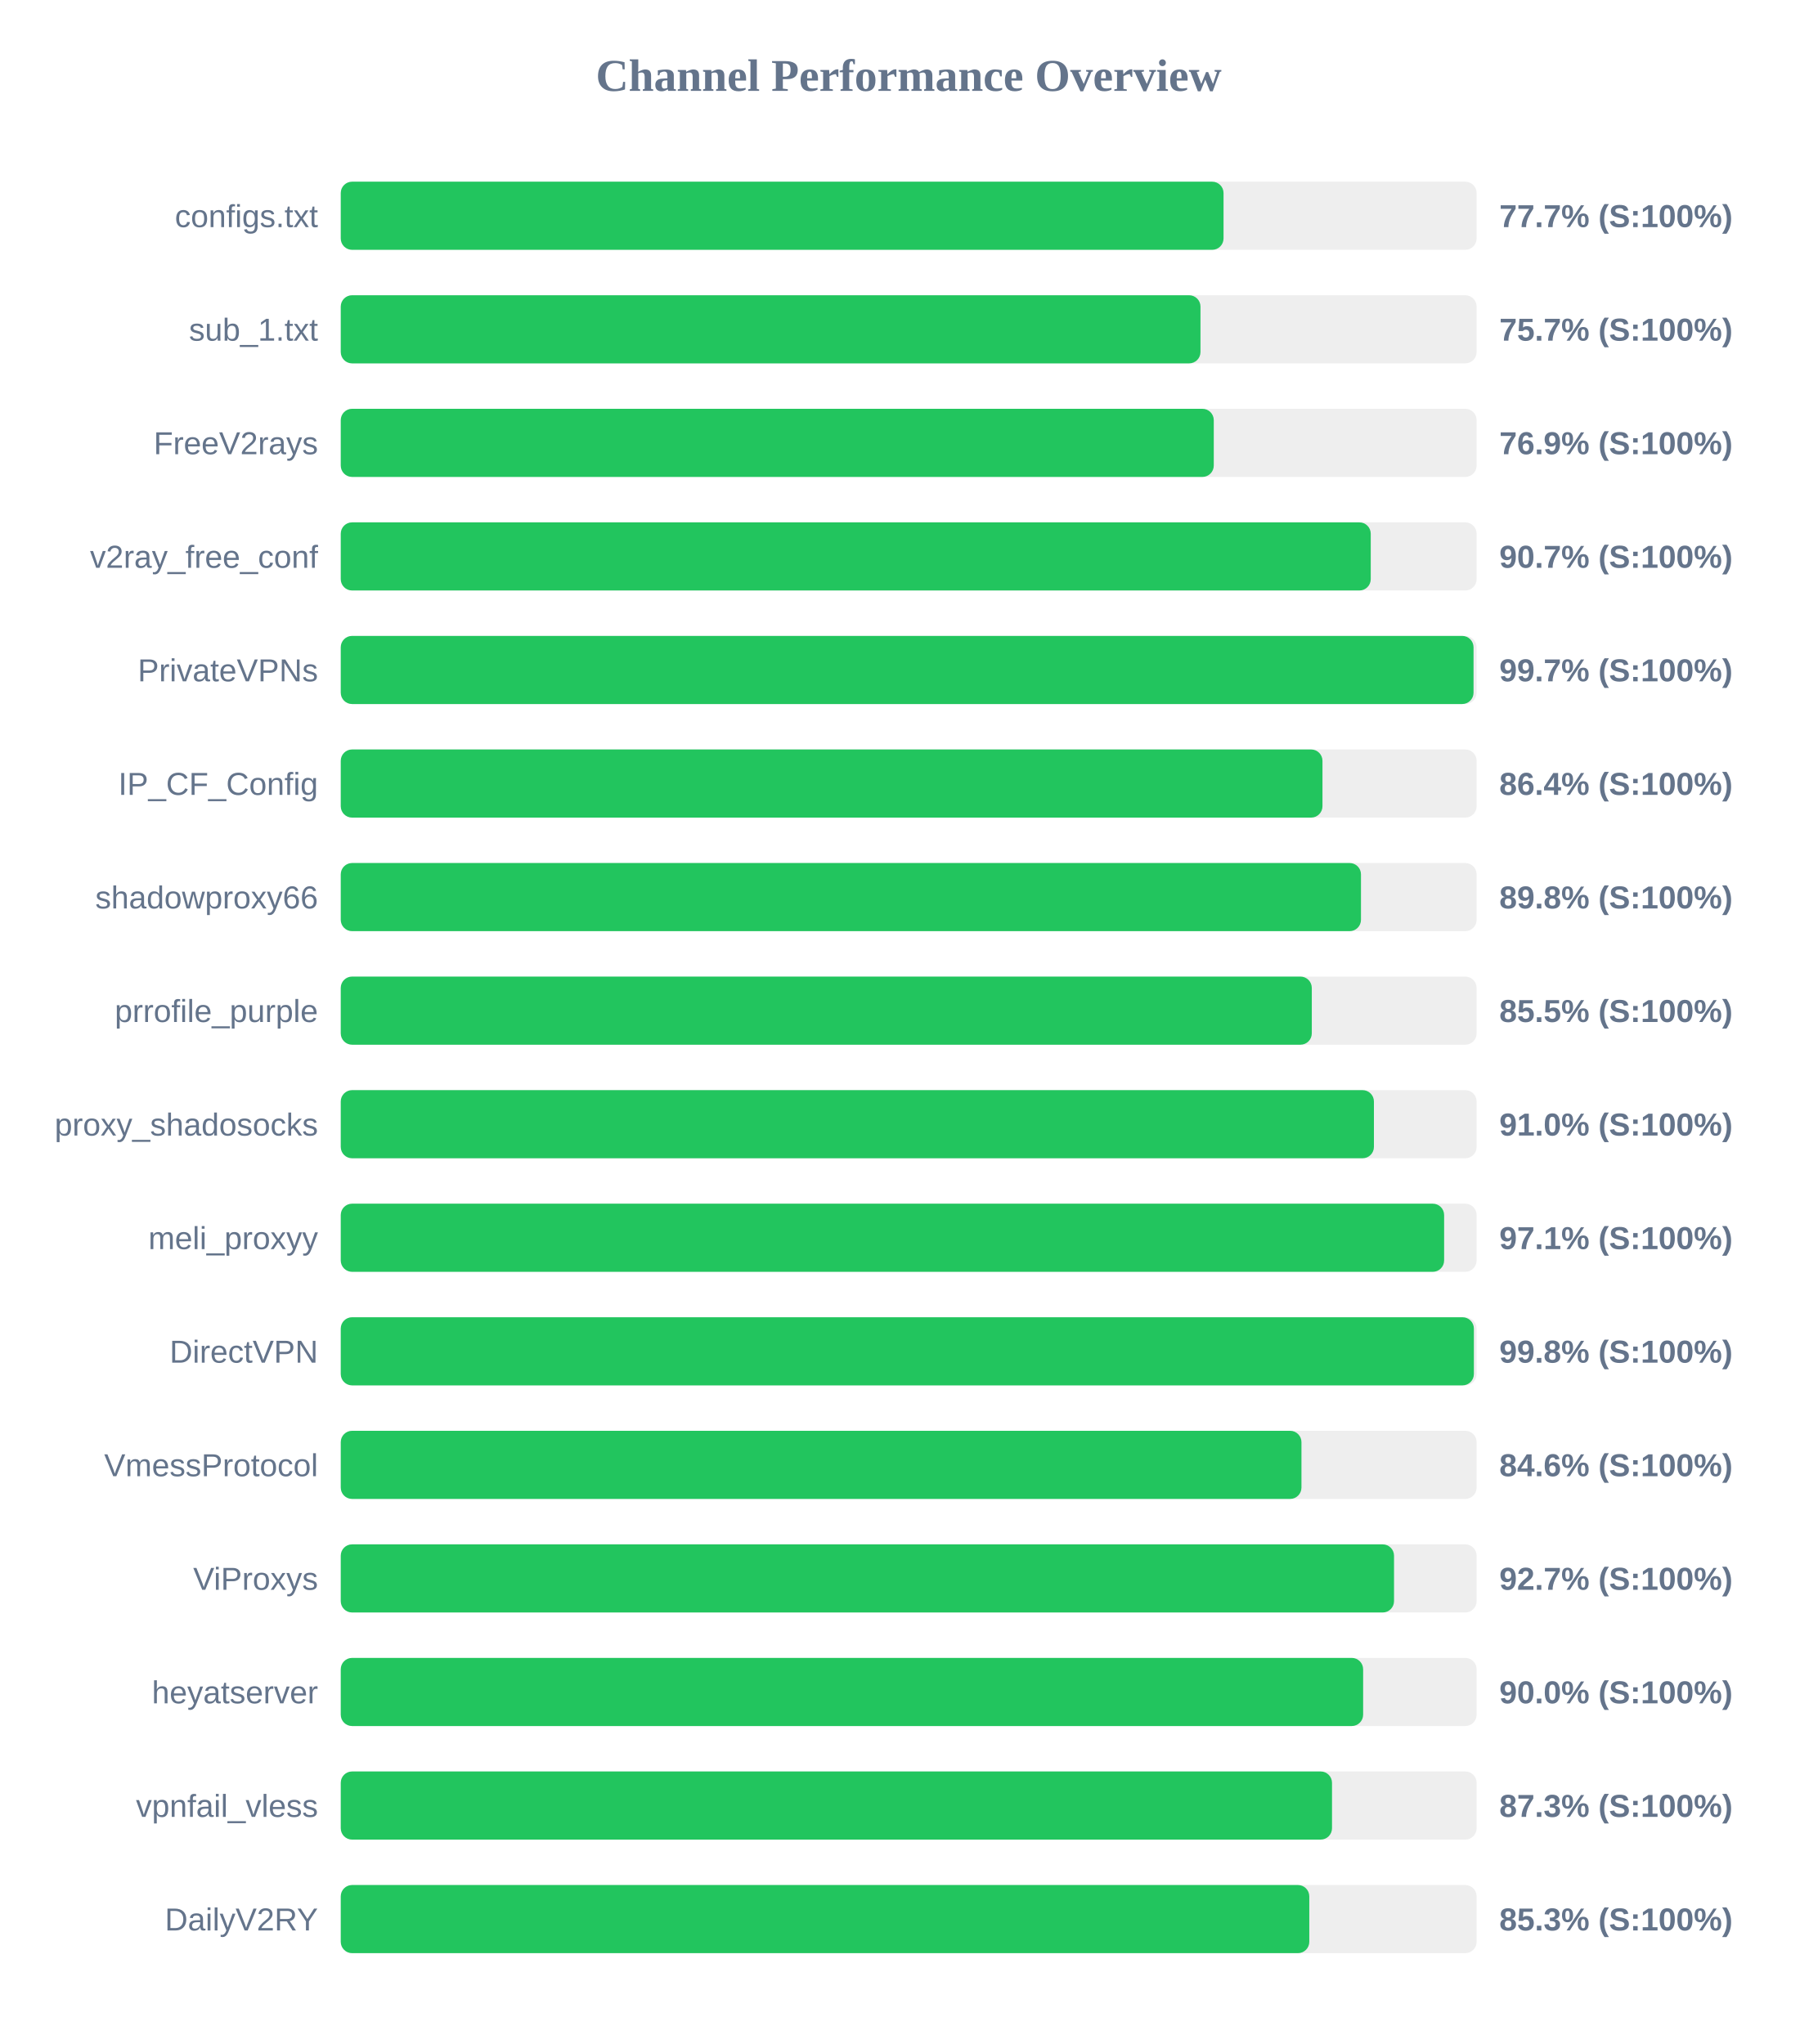
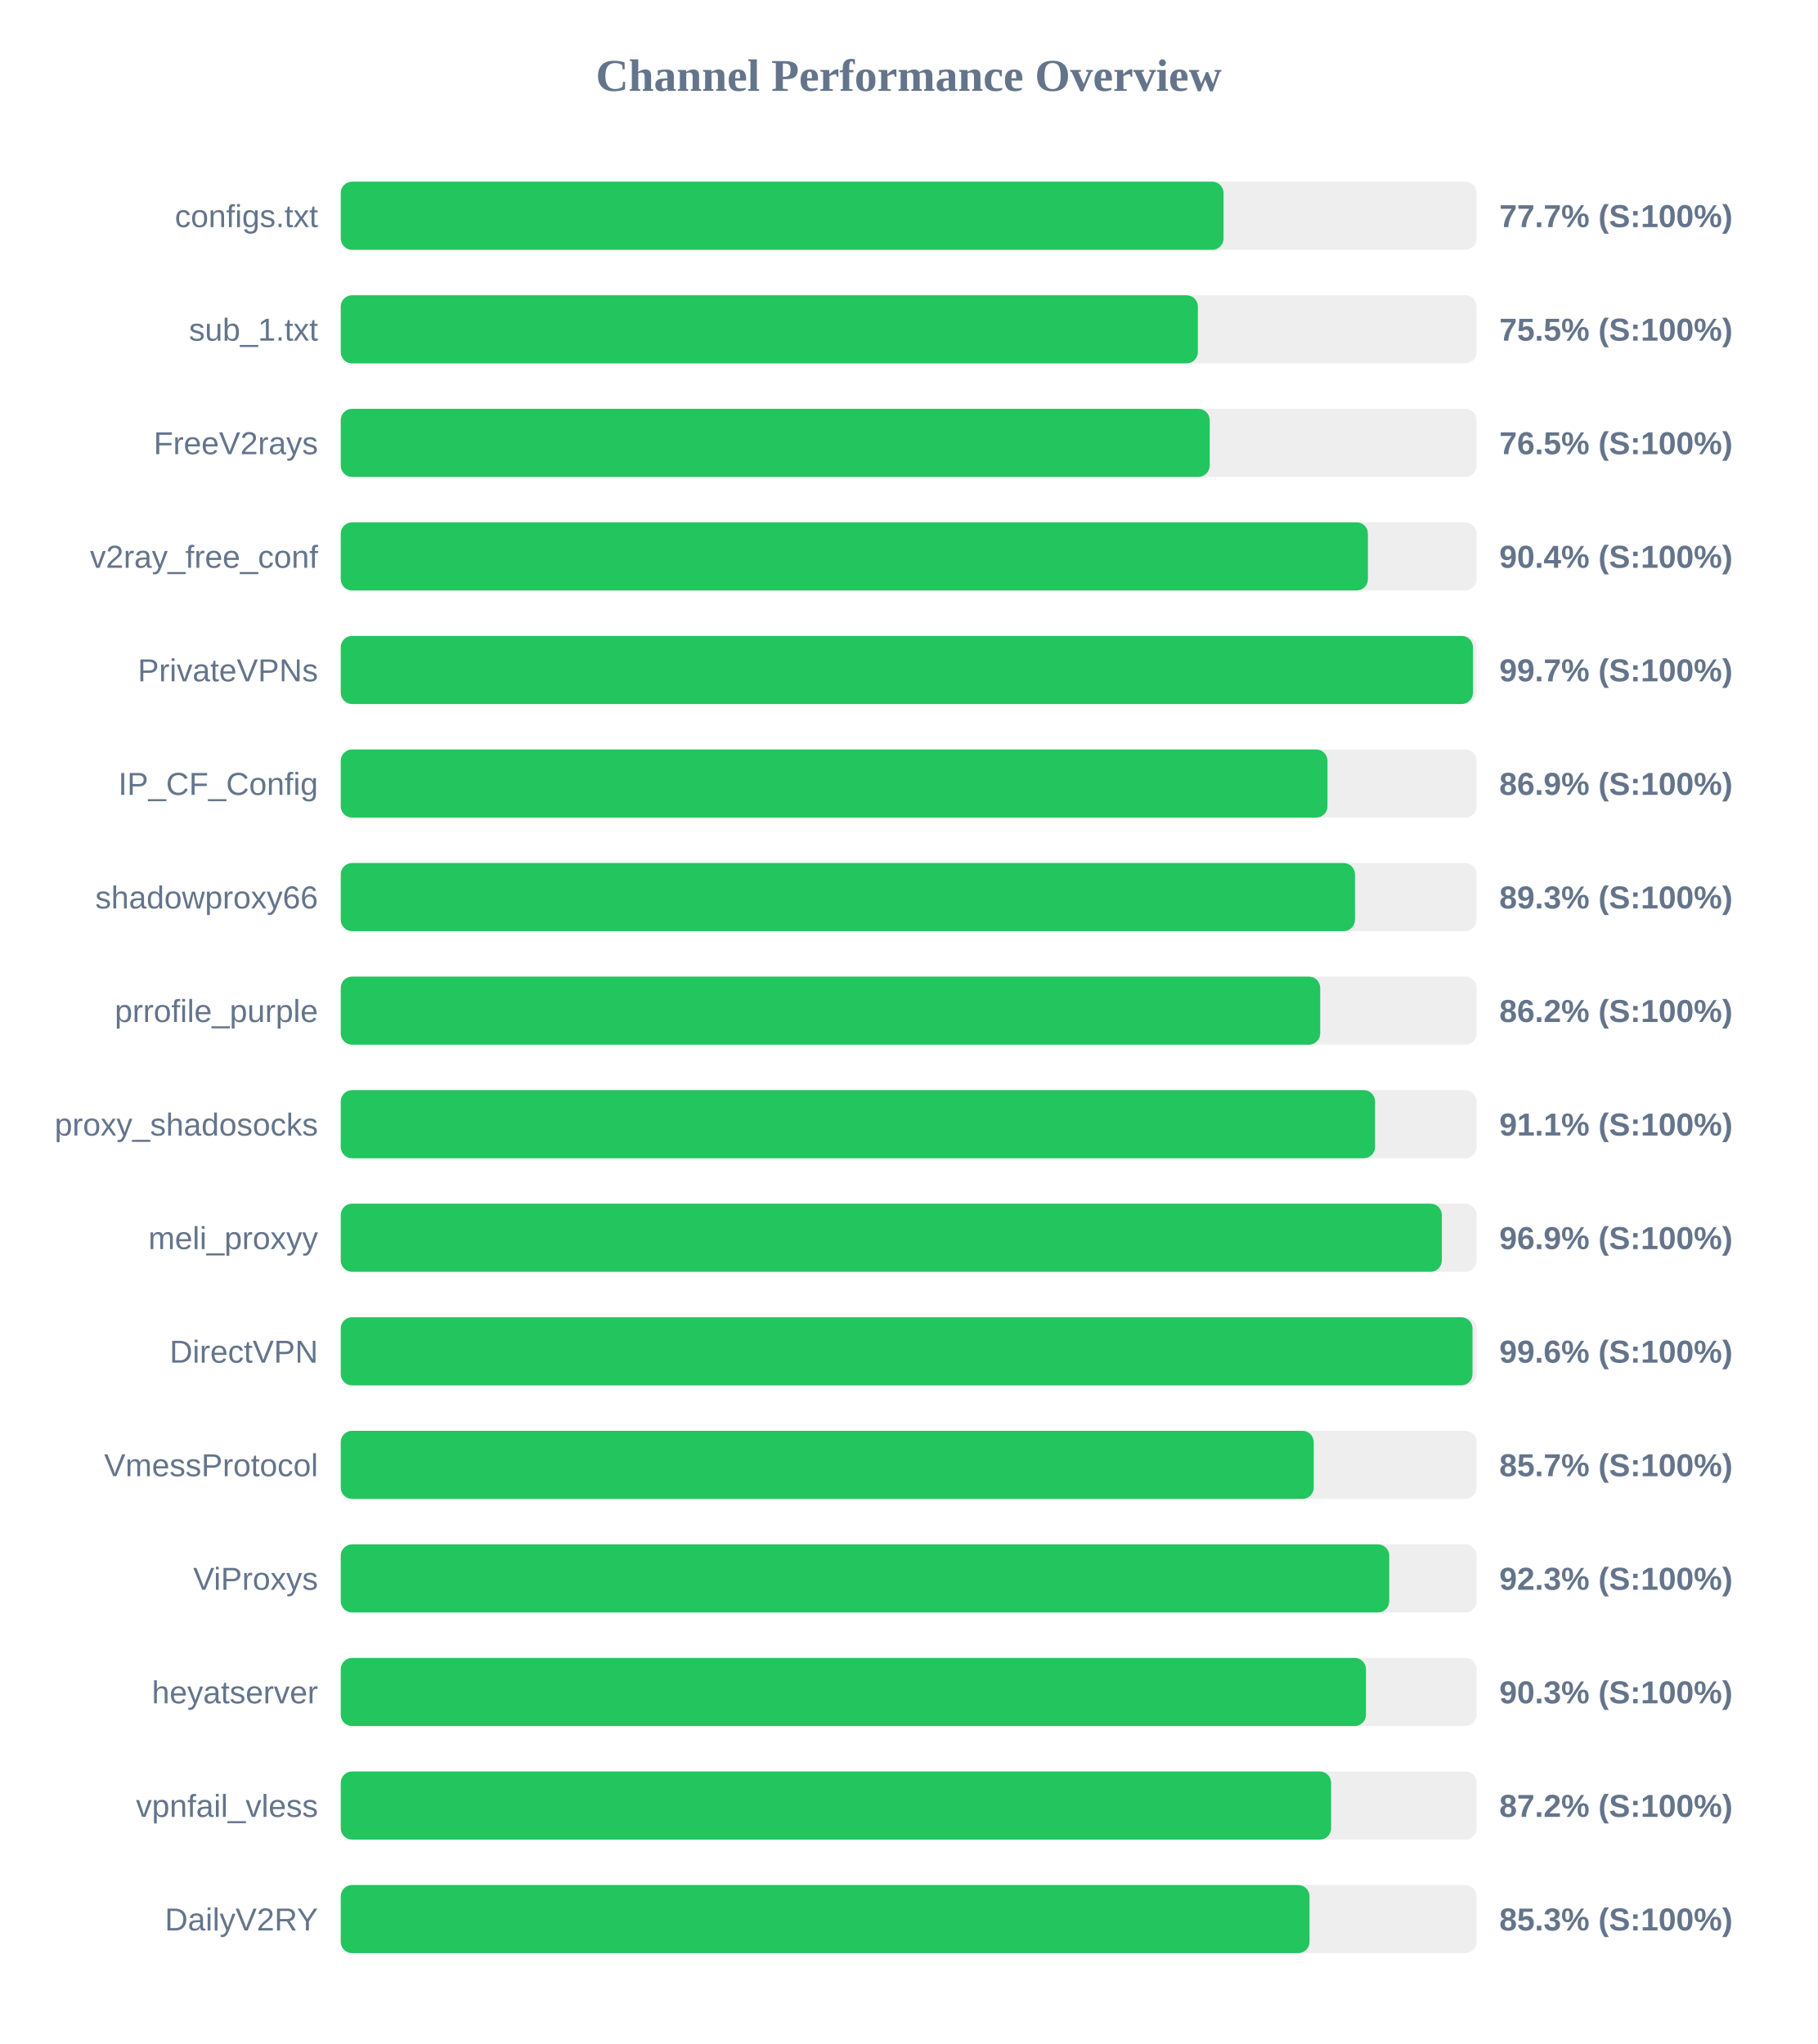
<svg xmlns="http://www.w3.org/2000/svg" width="800" height="900" version="1.1">
  <style>
        .row { font: 14px Arial; fill: #64748b; }
        .score { font: bold 14px Arial; fill: #64748b; }
    </style>
  <text x="400" y="40" text-anchor="middle" font-size="20px" font-weight="bold" fill="#64748b">Channel Performance Overview</text>
  <rect x="150" y="80" width="500" height="30" fill="#eee" rx="5" />
  <rect x="150" y="80" width="388.6" height="30" fill="#22c55e" rx="5" />
  <text x="140" y="100" text-anchor="end" class="row">configs.txt</text>
  <text x="660" y="100" text-anchor="start" class="score">77.7% (S:100%)</text>
  <rect x="150" y="130" width="500" height="30" fill="#eee" rx="5" />
-   <rect x="150" y="130" width="378.45" height="30" fill="#22c55e" rx="5" />
+   <rect x="150" y="130" width="377.3" height="30" fill="#22c55e" rx="5" />
  <text x="140" y="150" text-anchor="end" class="row">sub_1.txt</text>
-   <text x="660" y="150" text-anchor="start" class="score">75.7% (S:100%)</text>
+   <text x="660" y="150" text-anchor="start" class="score">75.5% (S:100%)</text>
  <rect x="150" y="180" width="500" height="30" fill="#eee" rx="5" />
-   <rect x="150" y="180" width="384.3" height="30" fill="#22c55e" rx="5" />
+   <rect x="150" y="180" width="382.5" height="30" fill="#22c55e" rx="5" />
  <text x="140" y="200" text-anchor="end" class="row">FreeV2rays</text>
-   <text x="660" y="200" text-anchor="start" class="score">76.9% (S:100%)</text>
+   <text x="660" y="200" text-anchor="start" class="score">76.5% (S:100%)</text>
  <rect x="150" y="230" width="500" height="30" fill="#eee" rx="5" />
-   <rect x="150" y="230" width="453.4" height="30" fill="#22c55e" rx="5" />
+   <rect x="150" y="230" width="452.15" height="30" fill="#22c55e" rx="5" />
  <text x="140" y="250" text-anchor="end" class="row">v2ray_free_conf</text>
-   <text x="660" y="250" text-anchor="start" class="score">90.7% (S:100%)</text>
+   <text x="660" y="250" text-anchor="start" class="score">90.4% (S:100%)</text>
  <rect x="150" y="280" width="500" height="30" fill="#eee" rx="5" />
-   <rect x="150" y="280" width="498.65" height="30" fill="#22c55e" rx="5" />
+   <rect x="150" y="280" width="498.4" height="30" fill="#22c55e" rx="5" />
  <text x="140" y="300" text-anchor="end" class="row">PrivateVPNs</text>
  <text x="660" y="300" text-anchor="start" class="score">99.7% (S:100%)</text>
  <rect x="150" y="330" width="500" height="30" fill="#eee" rx="5" />
-   <rect x="150" y="330" width="432.15" height="30" fill="#22c55e" rx="5" />
+   <rect x="150" y="330" width="434.35" height="30" fill="#22c55e" rx="5" />
  <text x="140" y="350" text-anchor="end" class="row">IP_CF_Config</text>
-   <text x="660" y="350" text-anchor="start" class="score">86.4% (S:100%)</text>
+   <text x="660" y="350" text-anchor="start" class="score">86.9% (S:100%)</text>
  <rect x="150" y="380" width="500" height="30" fill="#eee" rx="5" />
-   <rect x="150" y="380" width="449.1" height="30" fill="#22c55e" rx="5" />
+   <rect x="150" y="380" width="446.45" height="30" fill="#22c55e" rx="5" />
  <text x="140" y="400" text-anchor="end" class="row">shadowproxy66</text>
-   <text x="660" y="400" text-anchor="start" class="score">89.8% (S:100%)</text>
+   <text x="660" y="400" text-anchor="start" class="score">89.3% (S:100%)</text>
  <rect x="150" y="430" width="500" height="30" fill="#eee" rx="5" />
-   <rect x="150" y="430" width="427.45" height="30" fill="#22c55e" rx="5" />
+   <rect x="150" y="430" width="431.15" height="30" fill="#22c55e" rx="5" />
  <text x="140" y="450" text-anchor="end" class="row">prrofile_purple</text>
-   <text x="660" y="450" text-anchor="start" class="score">85.5% (S:100%)</text>
+   <text x="660" y="450" text-anchor="start" class="score">86.2% (S:100%)</text>
  <rect x="150" y="480" width="500" height="30" fill="#eee" rx="5" />
-   <rect x="150" y="480" width="454.8" height="30" fill="#22c55e" rx="5" />
+   <rect x="150" y="480" width="455.3" height="30" fill="#22c55e" rx="5" />
  <text x="140" y="500" text-anchor="end" class="row">proxy_shadosocks</text>
-   <text x="660" y="500" text-anchor="start" class="score">91.0% (S:100%)</text>
+   <text x="660" y="500" text-anchor="start" class="score">91.1% (S:100%)</text>
  <rect x="150" y="530" width="500" height="30" fill="#eee" rx="5" />
-   <rect x="150" y="530" width="485.7" height="30" fill="#22c55e" rx="5" />
+   <rect x="150" y="530" width="484.7" height="30" fill="#22c55e" rx="5" />
  <text x="140" y="550" text-anchor="end" class="row">meli_proxyy</text>
-   <text x="660" y="550" text-anchor="start" class="score">97.1% (S:100%)</text>
+   <text x="660" y="550" text-anchor="start" class="score">96.9% (S:100%)</text>
  <rect x="150" y="580" width="500" height="30" fill="#eee" rx="5" />
-   <rect x="150" y="580" width="498.8" height="30" fill="#22c55e" rx="5" />
+   <rect x="150" y="580" width="498.2" height="30" fill="#22c55e" rx="5" />
  <text x="140" y="600" text-anchor="end" class="row">DirectVPN</text>
-   <text x="660" y="600" text-anchor="start" class="score">99.8% (S:100%)</text>
+   <text x="660" y="600" text-anchor="start" class="score">99.6% (S:100%)</text>
  <rect x="150" y="630" width="500" height="30" fill="#eee" rx="5" />
-   <rect x="150" y="630" width="422.9" height="30" fill="#22c55e" rx="5" />
+   <rect x="150" y="630" width="428.3" height="30" fill="#22c55e" rx="5" />
  <text x="140" y="650" text-anchor="end" class="row">VmessProtocol</text>
-   <text x="660" y="650" text-anchor="start" class="score">84.6% (S:100%)</text>
+   <text x="660" y="650" text-anchor="start" class="score">85.7% (S:100%)</text>
  <rect x="150" y="680" width="500" height="30" fill="#eee" rx="5" />
-   <rect x="150" y="680" width="463.65" height="30" fill="#22c55e" rx="5" />
+   <rect x="150" y="680" width="461.55" height="30" fill="#22c55e" rx="5" />
  <text x="140" y="700" text-anchor="end" class="row">ViProxys</text>
-   <text x="660" y="700" text-anchor="start" class="score">92.7% (S:100%)</text>
+   <text x="660" y="700" text-anchor="start" class="score">92.3% (S:100%)</text>
  <rect x="150" y="730" width="500" height="30" fill="#eee" rx="5" />
-   <rect x="150" y="730" width="450.05" height="30" fill="#22c55e" rx="5" />
+   <rect x="150" y="730" width="451.3" height="30" fill="#22c55e" rx="5" />
  <text x="140" y="750" text-anchor="end" class="row">heyatserver</text>
-   <text x="660" y="750" text-anchor="start" class="score">90.0% (S:100%)</text>
+   <text x="660" y="750" text-anchor="start" class="score">90.3% (S:100%)</text>
  <rect x="150" y="780" width="500" height="30" fill="#eee" rx="5" />
-   <rect x="150" y="780" width="436.35" height="30" fill="#22c55e" rx="5" />
+   <rect x="150" y="780" width="435.95" height="30" fill="#22c55e" rx="5" />
  <text x="140" y="800" text-anchor="end" class="row">vpnfail_vless</text>
-   <text x="660" y="800" text-anchor="start" class="score">87.3% (S:100%)</text>
+   <text x="660" y="800" text-anchor="start" class="score">87.2% (S:100%)</text>
  <rect x="150" y="830" width="500" height="30" fill="#eee" rx="5" />
-   <rect x="150" y="830" width="426.35" height="30" fill="#22c55e" rx="5" />
+   <rect x="150" y="830" width="426.45" height="30" fill="#22c55e" rx="5" />
  <text x="140" y="850" text-anchor="end" class="row">DailyV2RY</text>
  <text x="660" y="850" text-anchor="start" class="score">85.3% (S:100%)</text>
</svg>
